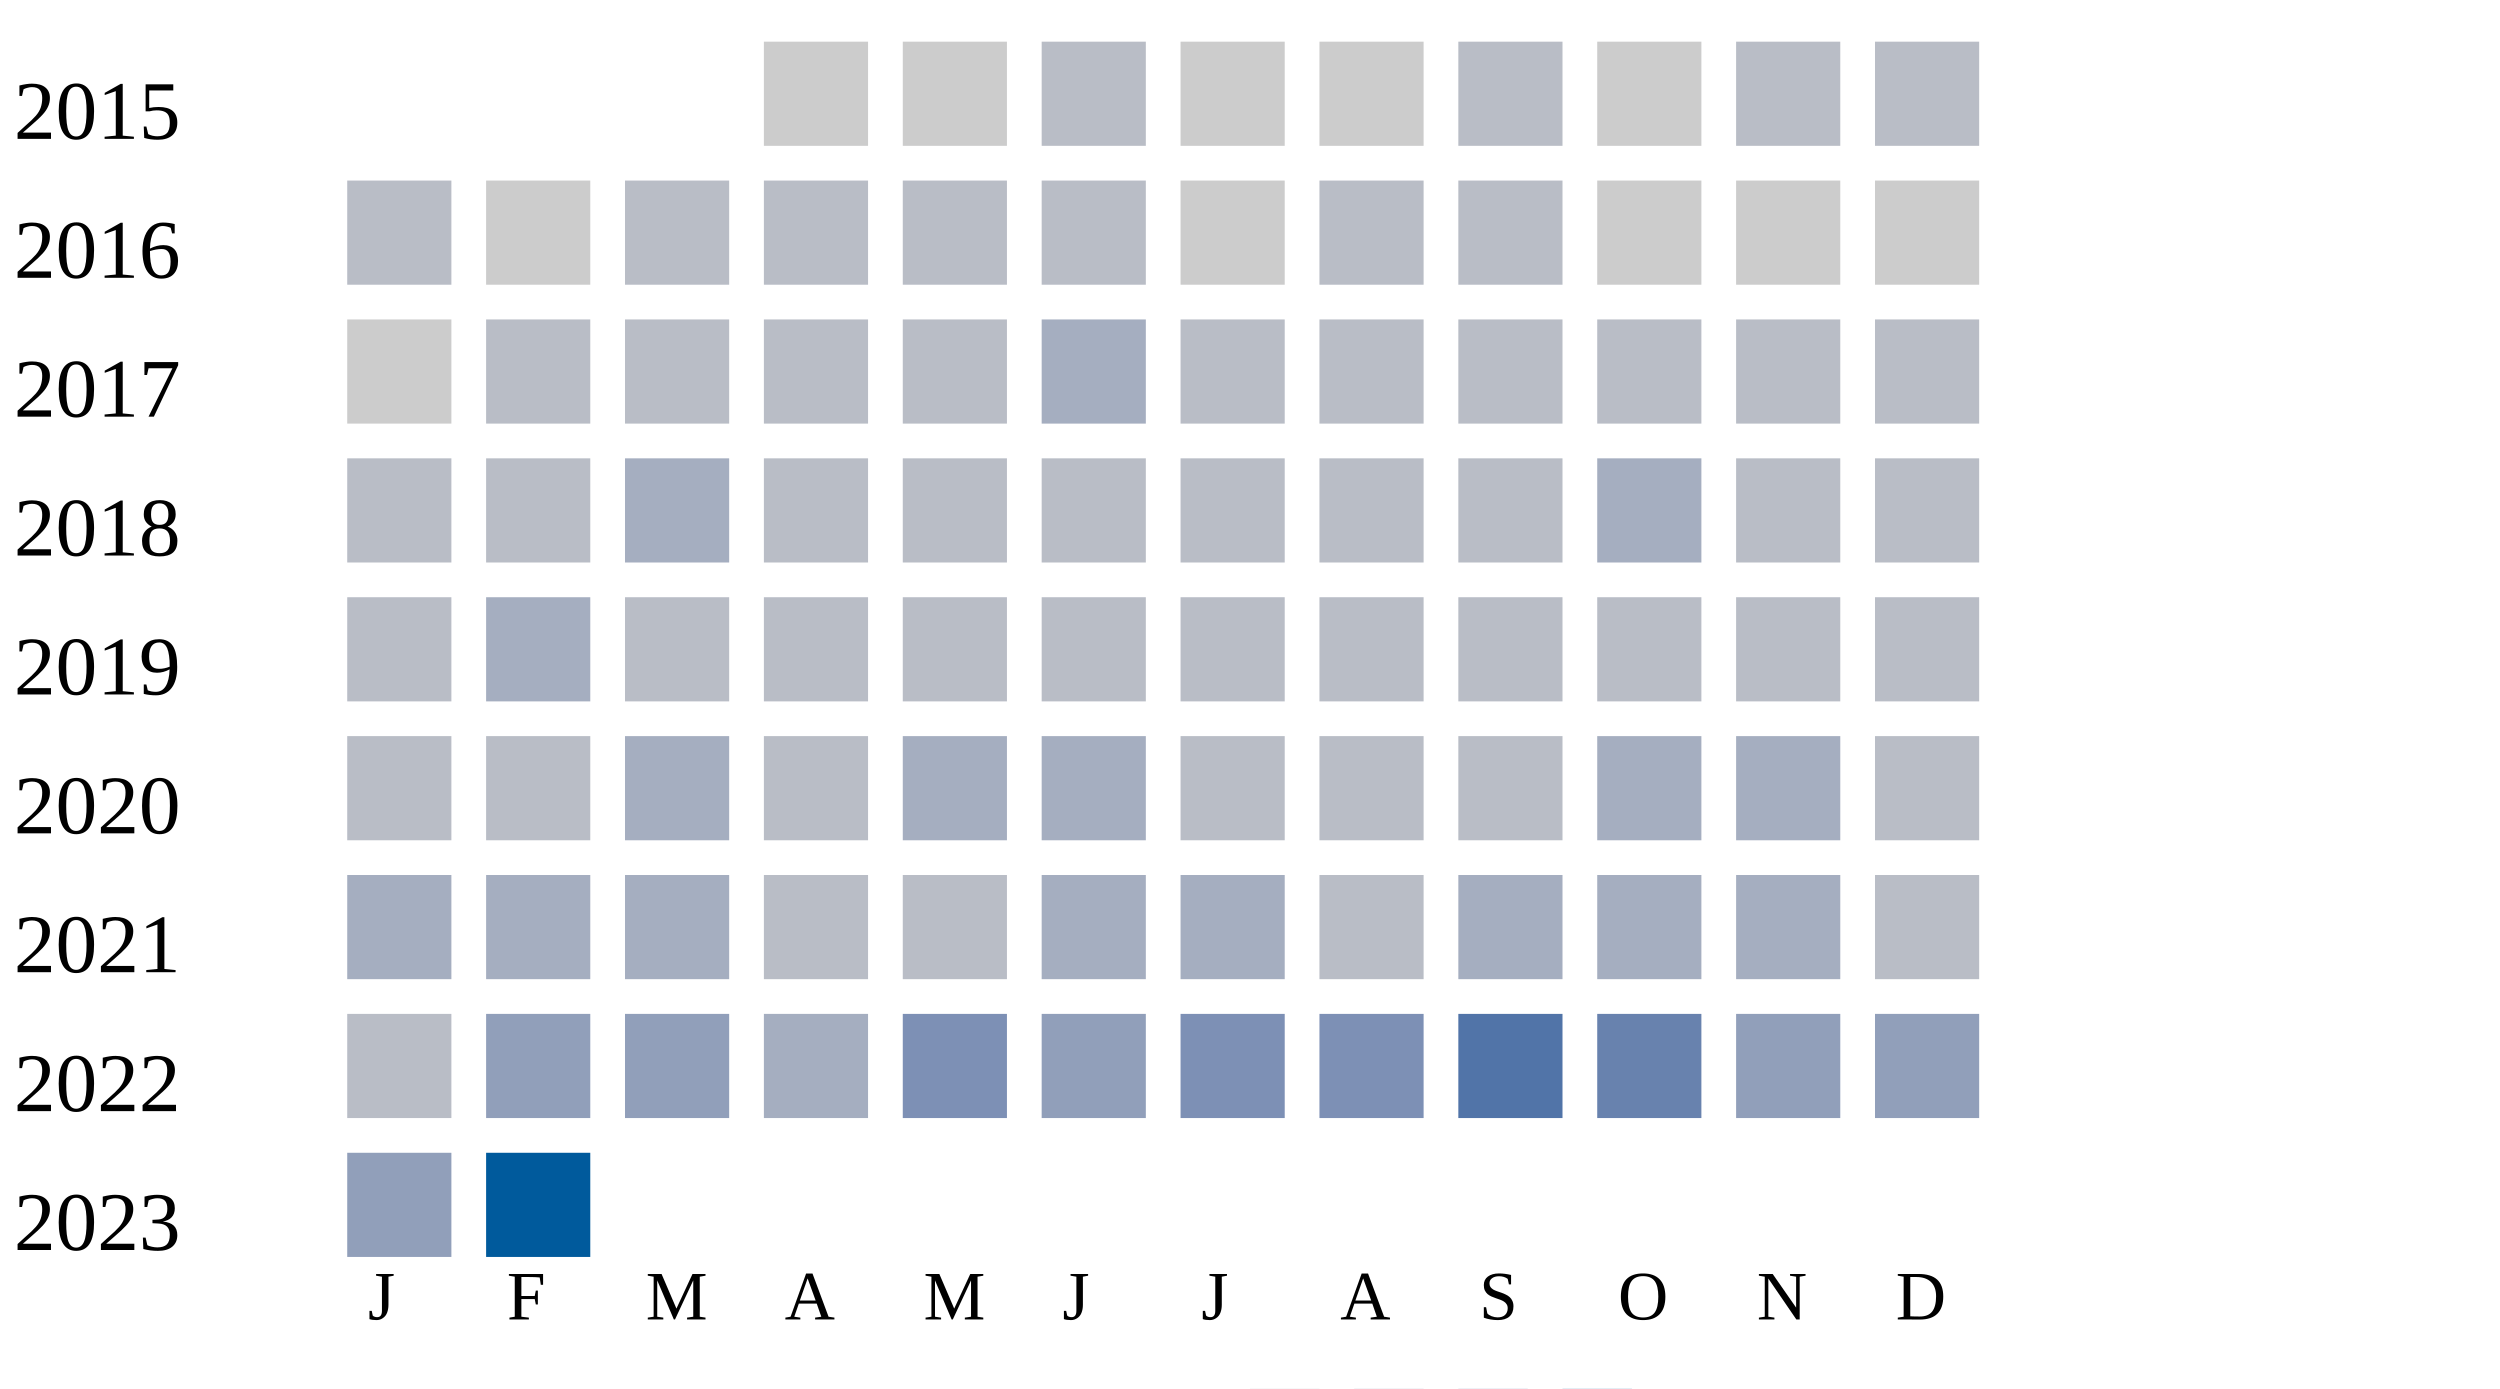
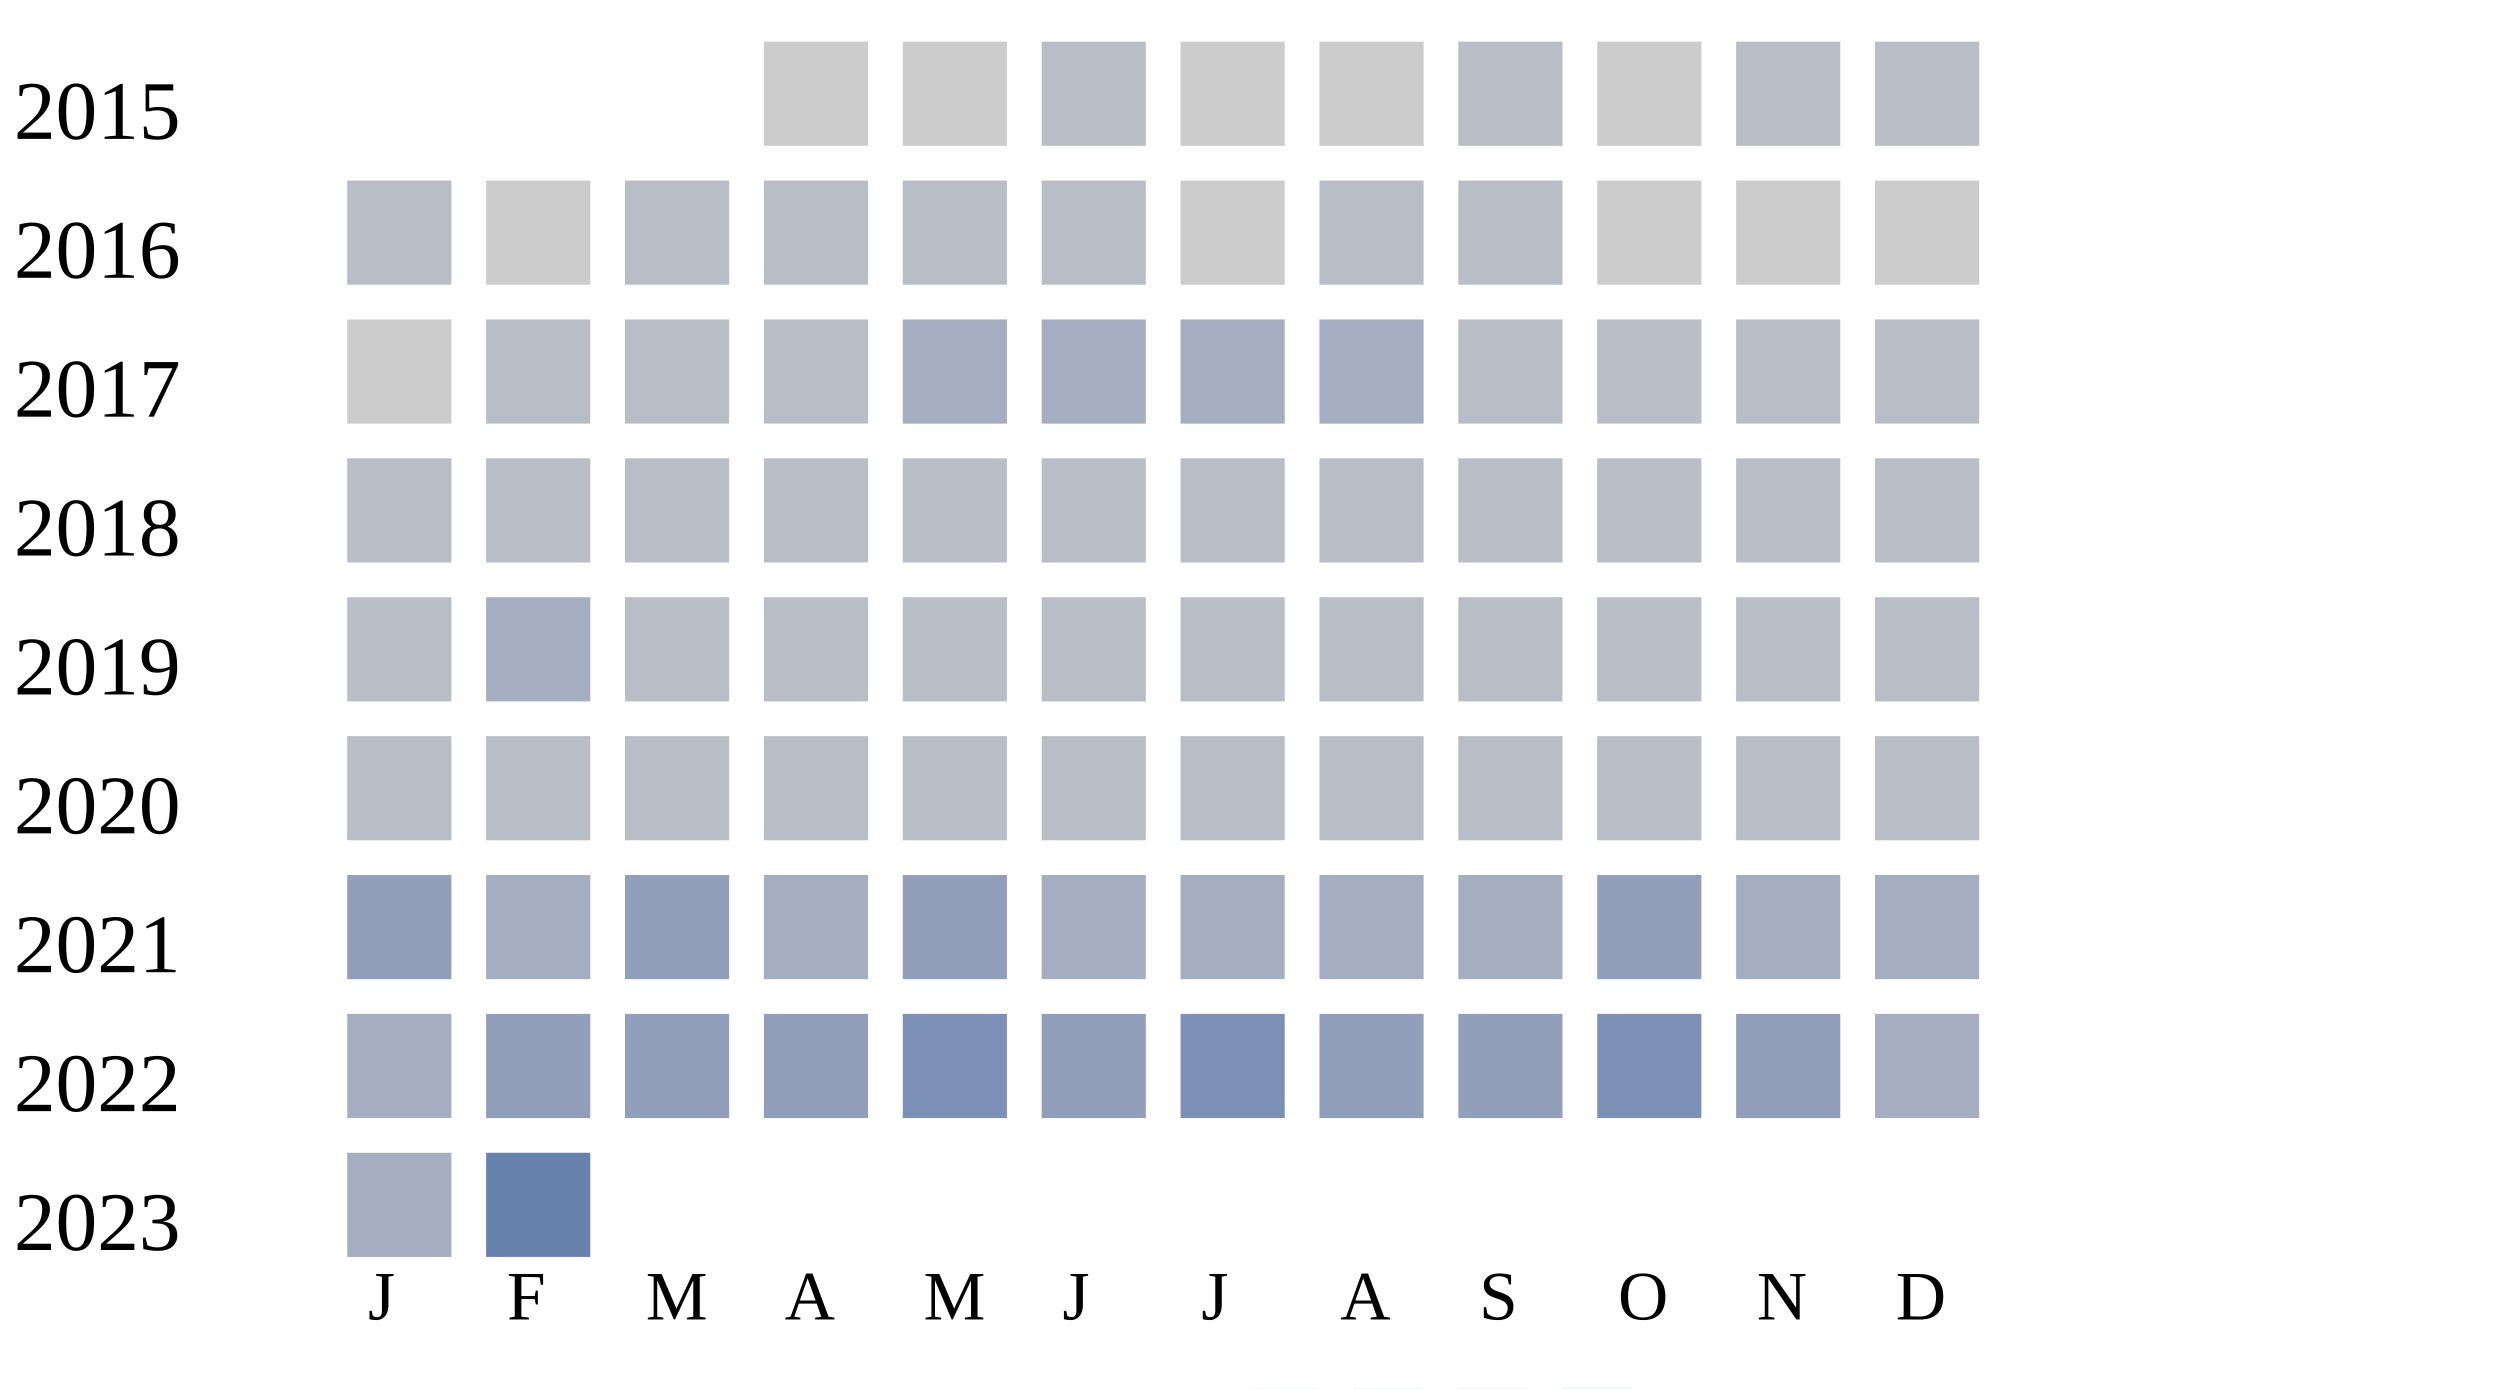
<svg xmlns="http://www.w3.org/2000/svg" width="360" height="200">
  <g transform="translate(0 0)">
    <text x="2" y="20">2015</text>
    <rect x="110" y="6" width="15" height="15" fill="#cccccc" />
    <rect x="130" y="6" width="15" height="15" fill="#cccccc" />
    <rect x="150" y="6" width="15" height="15" fill="#b9bdc6" />
    <rect x="170" y="6" width="15" height="15" fill="#cccccc" />
    <rect x="190" y="6" width="15" height="15" fill="#cccccc" />
    <rect x="210" y="6" width="15" height="15" fill="#b9bdc6" />
    <rect x="230" y="6" width="15" height="15" fill="#cccccc" />
    <rect x="250" y="6" width="15" height="15" fill="#b9bdc6" />
    <rect x="270" y="6" width="15" height="15" fill="#b9bdc6" />
  </g>
  <g transform="translate(0 20)">
    <text x="2" y="20">2016</text>
    <rect x="50" y="6" width="15" height="15" fill="#b9bdc6" />
    <rect x="70" y="6" width="15" height="15" fill="#cccccc" />
    <rect x="90" y="6" width="15" height="15" fill="#b9bdc6" />
    <rect x="110" y="6" width="15" height="15" fill="#b9bdc6" />
    <rect x="130" y="6" width="15" height="15" fill="#b9bdc6" />
    <rect x="150" y="6" width="15" height="15" fill="#b9bdc6" />
    <rect x="170" y="6" width="15" height="15" fill="#cccccc" />
    <rect x="190" y="6" width="15" height="15" fill="#b9bdc6" />
    <rect x="210" y="6" width="15" height="15" fill="#b9bdc6" />
    <rect x="230" y="6" width="15" height="15" fill="#cccccc" />
    <rect x="250" y="6" width="15" height="15" fill="#cccccc" />
    <rect x="270" y="6" width="15" height="15" fill="#cccccc" />
  </g>
  <g transform="translate(0 40)">
    <text x="2" y="20">2017</text>
    <rect x="50" y="6" width="15" height="15" fill="#cccccc" />
    <rect x="70" y="6" width="15" height="15" fill="#b9bdc6" />
    <rect x="90" y="6" width="15" height="15" fill="#b9bdc6" />
    <rect x="110" y="6" width="15" height="15" fill="#b9bdc6" />
-     <rect x="130" y="6" width="15" height="15" fill="#b9bdc6" />
+     <rect x="130" y="6" width="15" height="15" fill="#a5aec0" />
    <rect x="150" y="6" width="15" height="15" fill="#a5aec0" />
-     <rect x="170" y="6" width="15" height="15" fill="#b9bdc6" />
-     <rect x="190" y="6" width="15" height="15" fill="#b9bdc6" />
+     <rect x="170" y="6" width="15" height="15" fill="#a5aec0" />
+     <rect x="190" y="6" width="15" height="15" fill="#a5aec0" />
    <rect x="210" y="6" width="15" height="15" fill="#b9bdc6" />
    <rect x="230" y="6" width="15" height="15" fill="#b9bdc6" />
    <rect x="250" y="6" width="15" height="15" fill="#b9bdc6" />
    <rect x="270" y="6" width="15" height="15" fill="#b9bdc6" />
  </g>
  <g transform="translate(0 60)">
    <text x="2" y="20">2018</text>
    <rect x="50" y="6" width="15" height="15" fill="#b9bdc6" />
    <rect x="70" y="6" width="15" height="15" fill="#b9bdc6" />
-     <rect x="90" y="6" width="15" height="15" fill="#a5aec0" />
+     <rect x="90" y="6" width="15" height="15" fill="#b9bdc6" />
    <rect x="110" y="6" width="15" height="15" fill="#b9bdc6" />
    <rect x="130" y="6" width="15" height="15" fill="#b9bdc6" />
    <rect x="150" y="6" width="15" height="15" fill="#b9bdc6" />
    <rect x="170" y="6" width="15" height="15" fill="#b9bdc6" />
    <rect x="190" y="6" width="15" height="15" fill="#b9bdc6" />
    <rect x="210" y="6" width="15" height="15" fill="#b9bdc6" />
-     <rect x="230" y="6" width="15" height="15" fill="#a5aec0" />
+     <rect x="230" y="6" width="15" height="15" fill="#b9bdc6" />
    <rect x="250" y="6" width="15" height="15" fill="#b9bdc6" />
    <rect x="270" y="6" width="15" height="15" fill="#b9bdc6" />
  </g>
  <g transform="translate(0 80)">
    <text x="2" y="20">2019</text>
    <rect x="50" y="6" width="15" height="15" fill="#b9bdc6" />
    <rect x="70" y="6" width="15" height="15" fill="#a5aec0" />
    <rect x="90" y="6" width="15" height="15" fill="#b9bdc6" />
    <rect x="110" y="6" width="15" height="15" fill="#b9bdc6" />
    <rect x="130" y="6" width="15" height="15" fill="#b9bdc6" />
    <rect x="150" y="6" width="15" height="15" fill="#b9bdc6" />
    <rect x="170" y="6" width="15" height="15" fill="#b9bdc6" />
    <rect x="190" y="6" width="15" height="15" fill="#b9bdc6" />
    <rect x="210" y="6" width="15" height="15" fill="#b9bdc6" />
    <rect x="230" y="6" width="15" height="15" fill="#b9bdc6" />
    <rect x="250" y="6" width="15" height="15" fill="#b9bdc6" />
    <rect x="270" y="6" width="15" height="15" fill="#b9bdc6" />
  </g>
  <g transform="translate(0 100)">
    <text x="2" y="20">2020</text>
    <rect x="50" y="6" width="15" height="15" fill="#b9bdc6" />
    <rect x="70" y="6" width="15" height="15" fill="#b9bdc6" />
-     <rect x="90" y="6" width="15" height="15" fill="#a5aec0" />
+     <rect x="90" y="6" width="15" height="15" fill="#b9bdc6" />
    <rect x="110" y="6" width="15" height="15" fill="#b9bdc6" />
-     <rect x="130" y="6" width="15" height="15" fill="#a5aec0" />
-     <rect x="150" y="6" width="15" height="15" fill="#a5aec0" />
+     <rect x="130" y="6" width="15" height="15" fill="#b9bdc6" />
+     <rect x="150" y="6" width="15" height="15" fill="#b9bdc6" />
    <rect x="170" y="6" width="15" height="15" fill="#b9bdc6" />
    <rect x="190" y="6" width="15" height="15" fill="#b9bdc6" />
    <rect x="210" y="6" width="15" height="15" fill="#b9bdc6" />
-     <rect x="230" y="6" width="15" height="15" fill="#a5aec0" />
-     <rect x="250" y="6" width="15" height="15" fill="#a5aec0" />
+     <rect x="230" y="6" width="15" height="15" fill="#b9bdc6" />
+     <rect x="250" y="6" width="15" height="15" fill="#b9bdc6" />
    <rect x="270" y="6" width="15" height="15" fill="#b9bdc6" />
  </g>
  <g transform="translate(0 120)">
    <text x="2" y="20">2021</text>
-     <rect x="50" y="6" width="15" height="15" fill="#a5aec0" />
+     <rect x="50" y="6" width="15" height="15" fill="#919fba" />
    <rect x="70" y="6" width="15" height="15" fill="#a5aec0" />
-     <rect x="90" y="6" width="15" height="15" fill="#a5aec0" />
-     <rect x="110" y="6" width="15" height="15" fill="#b9bdc6" />
-     <rect x="130" y="6" width="15" height="15" fill="#b9bdc6" />
+     <rect x="90" y="6" width="15" height="15" fill="#919fba" />
+     <rect x="110" y="6" width="15" height="15" fill="#a5aec0" />
+     <rect x="130" y="6" width="15" height="15" fill="#919fba" />
    <rect x="150" y="6" width="15" height="15" fill="#a5aec0" />
    <rect x="170" y="6" width="15" height="15" fill="#a5aec0" />
-     <rect x="190" y="6" width="15" height="15" fill="#b9bdc6" />
+     <rect x="190" y="6" width="15" height="15" fill="#a5aec0" />
    <rect x="210" y="6" width="15" height="15" fill="#a5aec0" />
-     <rect x="230" y="6" width="15" height="15" fill="#a5aec0" />
+     <rect x="230" y="6" width="15" height="15" fill="#919fba" />
    <rect x="250" y="6" width="15" height="15" fill="#a5aec0" />
-     <rect x="270" y="6" width="15" height="15" fill="#b9bdc6" />
+     <rect x="270" y="6" width="15" height="15" fill="#a5aec0" />
  </g>
  <g transform="translate(0 140)">
    <text x="2" y="20">2022</text>
-     <rect x="50" y="6" width="15" height="15" fill="#b9bdc6" />
+     <rect x="50" y="6" width="15" height="15" fill="#a5aec0" />
    <rect x="70" y="6" width="15" height="15" fill="#919fba" />
    <rect x="90" y="6" width="15" height="15" fill="#919fba" />
-     <rect x="110" y="6" width="15" height="15" fill="#a5aec0" />
+     <rect x="110" y="6" width="15" height="15" fill="#919fba" />
    <rect x="130" y="6" width="15" height="15" fill="#7d90b5" />
    <rect x="150" y="6" width="15" height="15" fill="#919fba" />
    <rect x="170" y="6" width="15" height="15" fill="#7d90b5" />
-     <rect x="190" y="6" width="15" height="15" fill="#7d90b5" />
-     <rect x="210" y="6" width="15" height="15" fill="#5174a8" />
-     <rect x="230" y="6" width="15" height="15" fill="#6882ae" />
+     <rect x="190" y="6" width="15" height="15" fill="#919fba" />
+     <rect x="210" y="6" width="15" height="15" fill="#919fba" />
+     <rect x="230" y="6" width="15" height="15" fill="#7d90b5" />
    <rect x="250" y="6" width="15" height="15" fill="#919fba" />
-     <rect x="270" y="6" width="15" height="15" fill="#919fba" />
+     <rect x="270" y="6" width="15" height="15" fill="#a5aec0" />
  </g>
  <g transform="translate(0 160)">
    <text x="2" y="20">2023</text>
-     <rect x="50" y="6" width="15" height="15" fill="#919fba" />
-     <rect x="70" y="6" width="15" height="15" fill="#005a9c" />
+     <rect x="50" y="6" width="15" height="15" fill="#a5aec0" />
+     <rect x="70" y="6" width="15" height="15" fill="#6882ae" />
  </g>
  <text style="font-size: 10px; text-align: center" x="53" y="190">J</text>
  <text style="font-size: 10px; text-align: center" x="73" y="190">F</text>
  <text style="font-size: 10px; text-align: center" x="93" y="190">M</text>
  <text style="font-size: 10px; text-align: center" x="113" y="190">A</text>
  <text style="font-size: 10px; text-align: center" x="133" y="190">M</text>
  <text style="font-size: 10px; text-align: center" x="153" y="190">J</text>
  <text style="font-size: 10px; text-align: center" x="173" y="190">J</text>
  <text style="font-size: 10px; text-align: center" x="193" y="190">A</text>
  <text style="font-size: 10px; text-align: center" x="213" y="190">S</text>
  <text style="font-size: 10px; text-align: center" x="233" y="190">O</text>
  <text style="font-size: 10px; text-align: center" x="253" y="190">N</text>
  <text style="font-size: 10px; text-align: center" x="273" y="190">D</text>
  <text style="font-size: 10px;" x="155" y="209">Less</text>
  <rect fill="#b9bdc6" width="10" height="10" x="180" y="200" />
  <rect fill="#919fba" width="10" height="10" x="195" y="200" />
  <rect fill="#6882ae" width="10" height="10" x="210" y="200" />
  <rect fill="#005a9c" width="10" height="10" x="225" y="200" />
  <text x="240" y="209" style="font-size: 10px;">More</text>
</svg>
